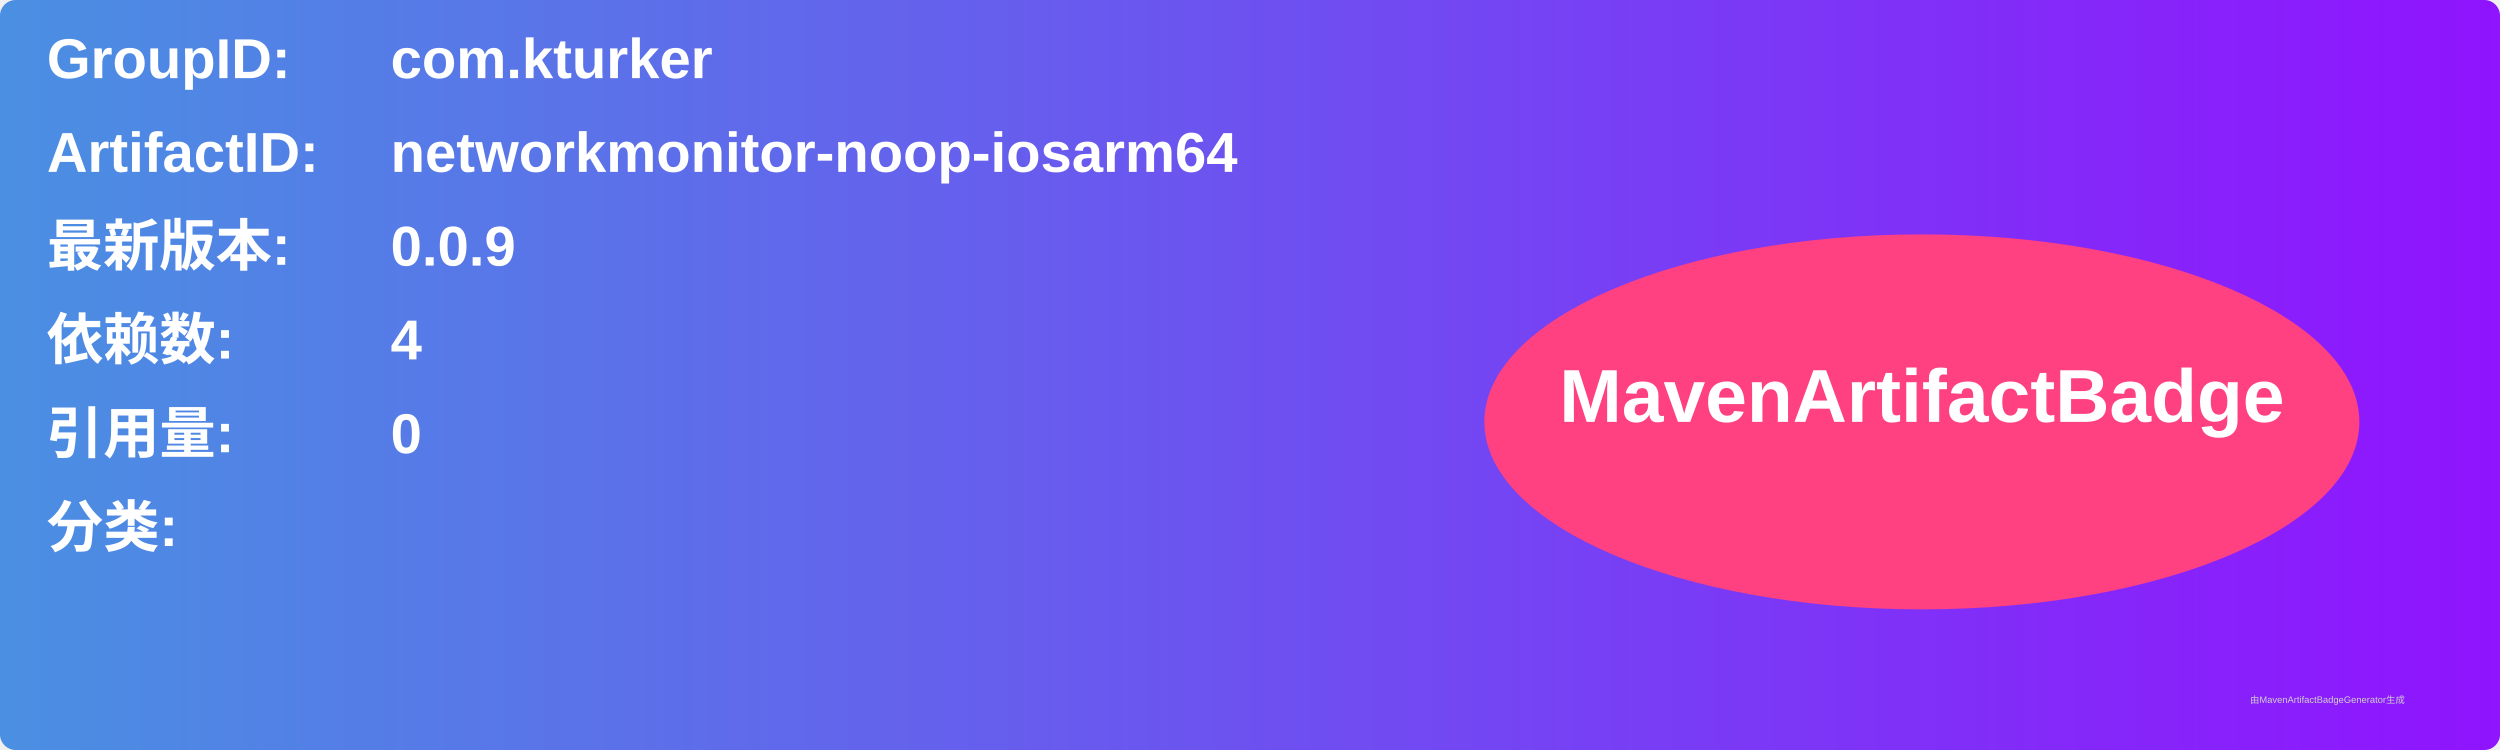
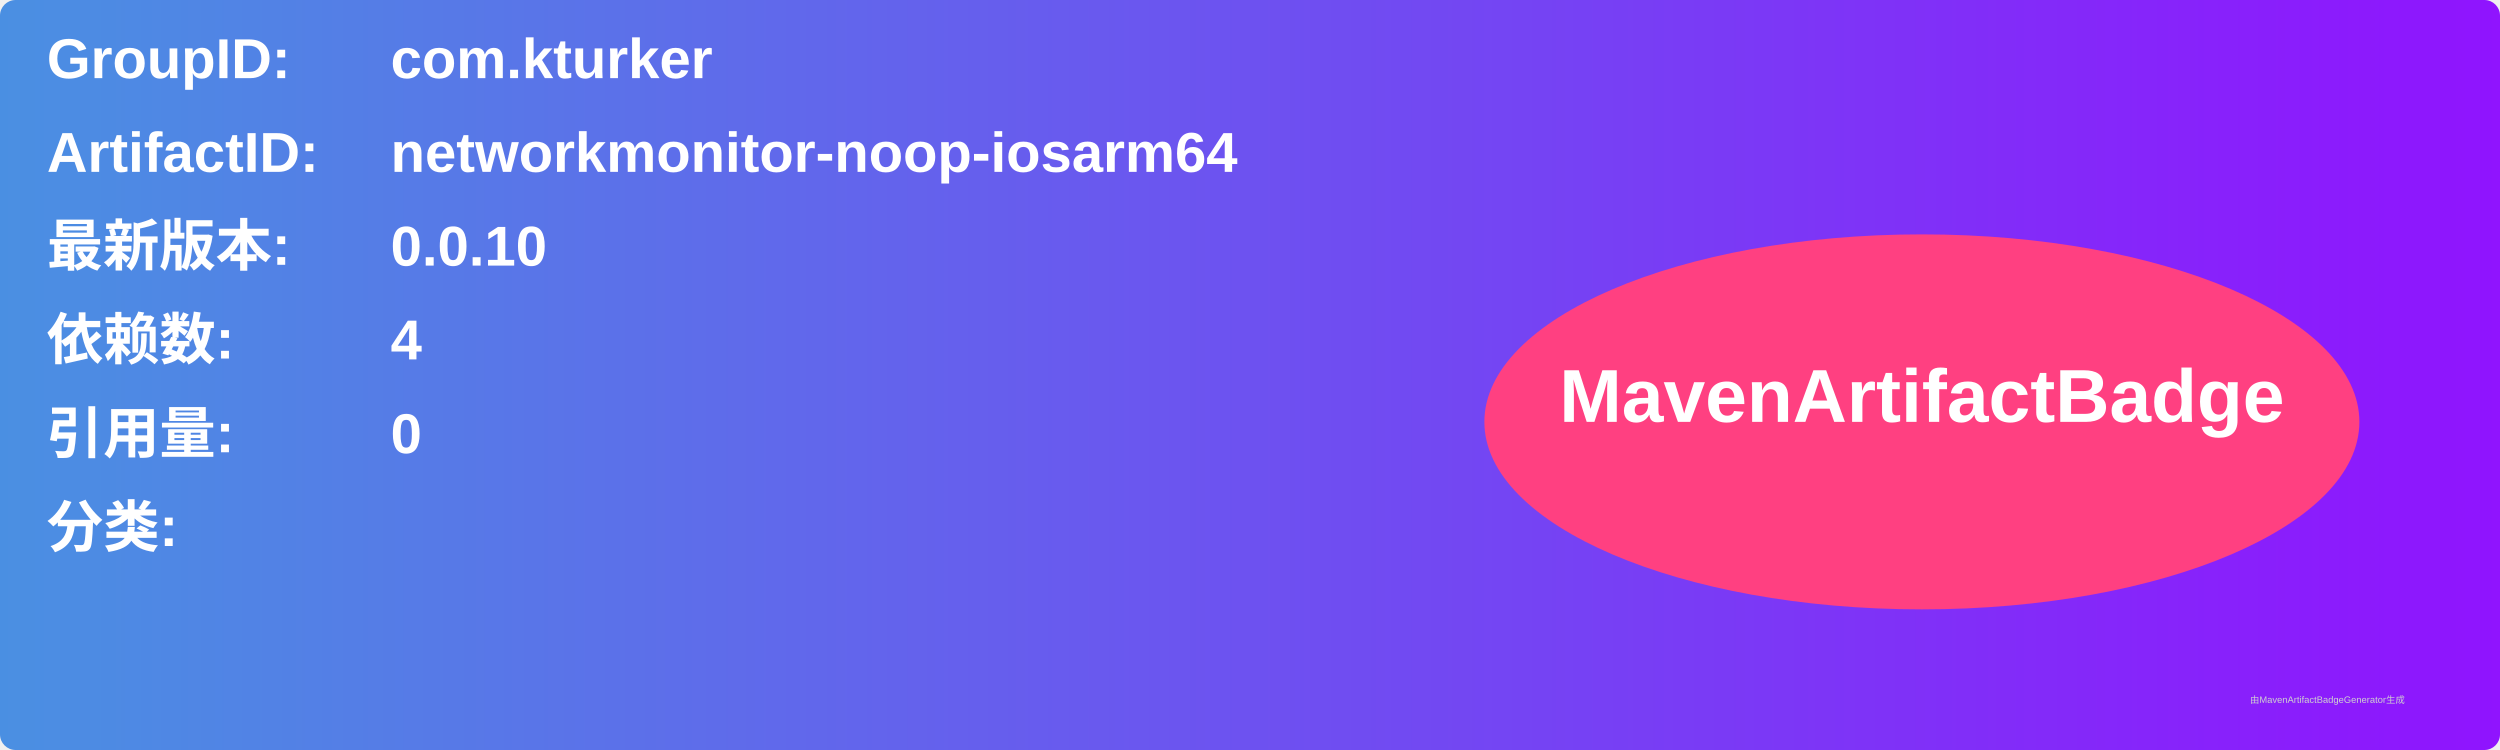
<svg xmlns="http://www.w3.org/2000/svg" width="800" height="240" viewBox="0 0 800 240">
  <linearGradient id="grad" x1="0%" y1="0%" x2="100%" y2="0%">
    <stop offset="0%" stop-color="#4a90e2" />
    <stop offset="100%" stop-color="#9013fe" />
  </linearGradient>
  <rect width="100%" height="100%" rx="5" ry="5" fill="url(#grad)" />
  <g transform="translate(15, 15)">
    <text x="0" y="10" font-family="Arial" font-size="18" fill="white" font-weight="bold" width="260">GroupID:</text>
    <text x="110" y="10" font-family="Arial" font-size="18" fill="white" font-weight="bold" width="460">com.kturker</text>
    <text x="0" y="40" font-family="Arial" font-size="18" fill="white" font-weight="bold" width="260">ArtifactID:</text>
    <text x="110" y="40" font-family="Arial" font-size="18" fill="white" font-weight="bold" width="460">networkmonitor-noop-iosarm64</text>
    <text x="0" y="70" font-family="Arial" font-size="18" fill="white" font-weight="bold">最新版本:</text>
    <text x="110" y="70" font-family="Arial" font-size="18" fill="white" font-weight="bold">
-       <tspan font-weight="bold">0.0.9</tspan>
+       <tspan font-weight="bold">0.0.10</tspan>
    </text>
    <text x="0" y="100" font-family="Arial" font-size="18" fill="white" font-weight="bold">依赖数: </text>
    <text x="110" y="100" font-family="Arial" font-size="18" fill="white">
      <tspan font-weight="bold">4</tspan>
    </text>
    <text x="0" y="130" font-family="Arial" font-size="18" fill="white" font-weight="bold">引用量: </text>
    <text x="110" y="130" font-family="Arial" font-size="18" fill="white">
      <tspan font-weight="bold">0</tspan>
    </text>
    <text x="0" y="160" font-family="Arial" font-size="18" fill="white" font-weight="bold">分类:</text>
    <text x="10" y="190" font-family="Arial" font-size="10" fill="white">
      <tspan font-weight="bold" />
    </text>
    <ellipse cx="600" cy="120" rx="140" ry="60" fill="#ff4081" />
    <text x="600" y="120" text-anchor="middle" font-family="Arial" font-size="24" fill="white" font-weight="bold">MavenArtifactBadge</text>
  </g>
  <text x="720" y="225" font-family="Arial" font-size="3" fill="#d0d0d0">由MavenArtifactBadgeGenerator生成</text>
</svg>
